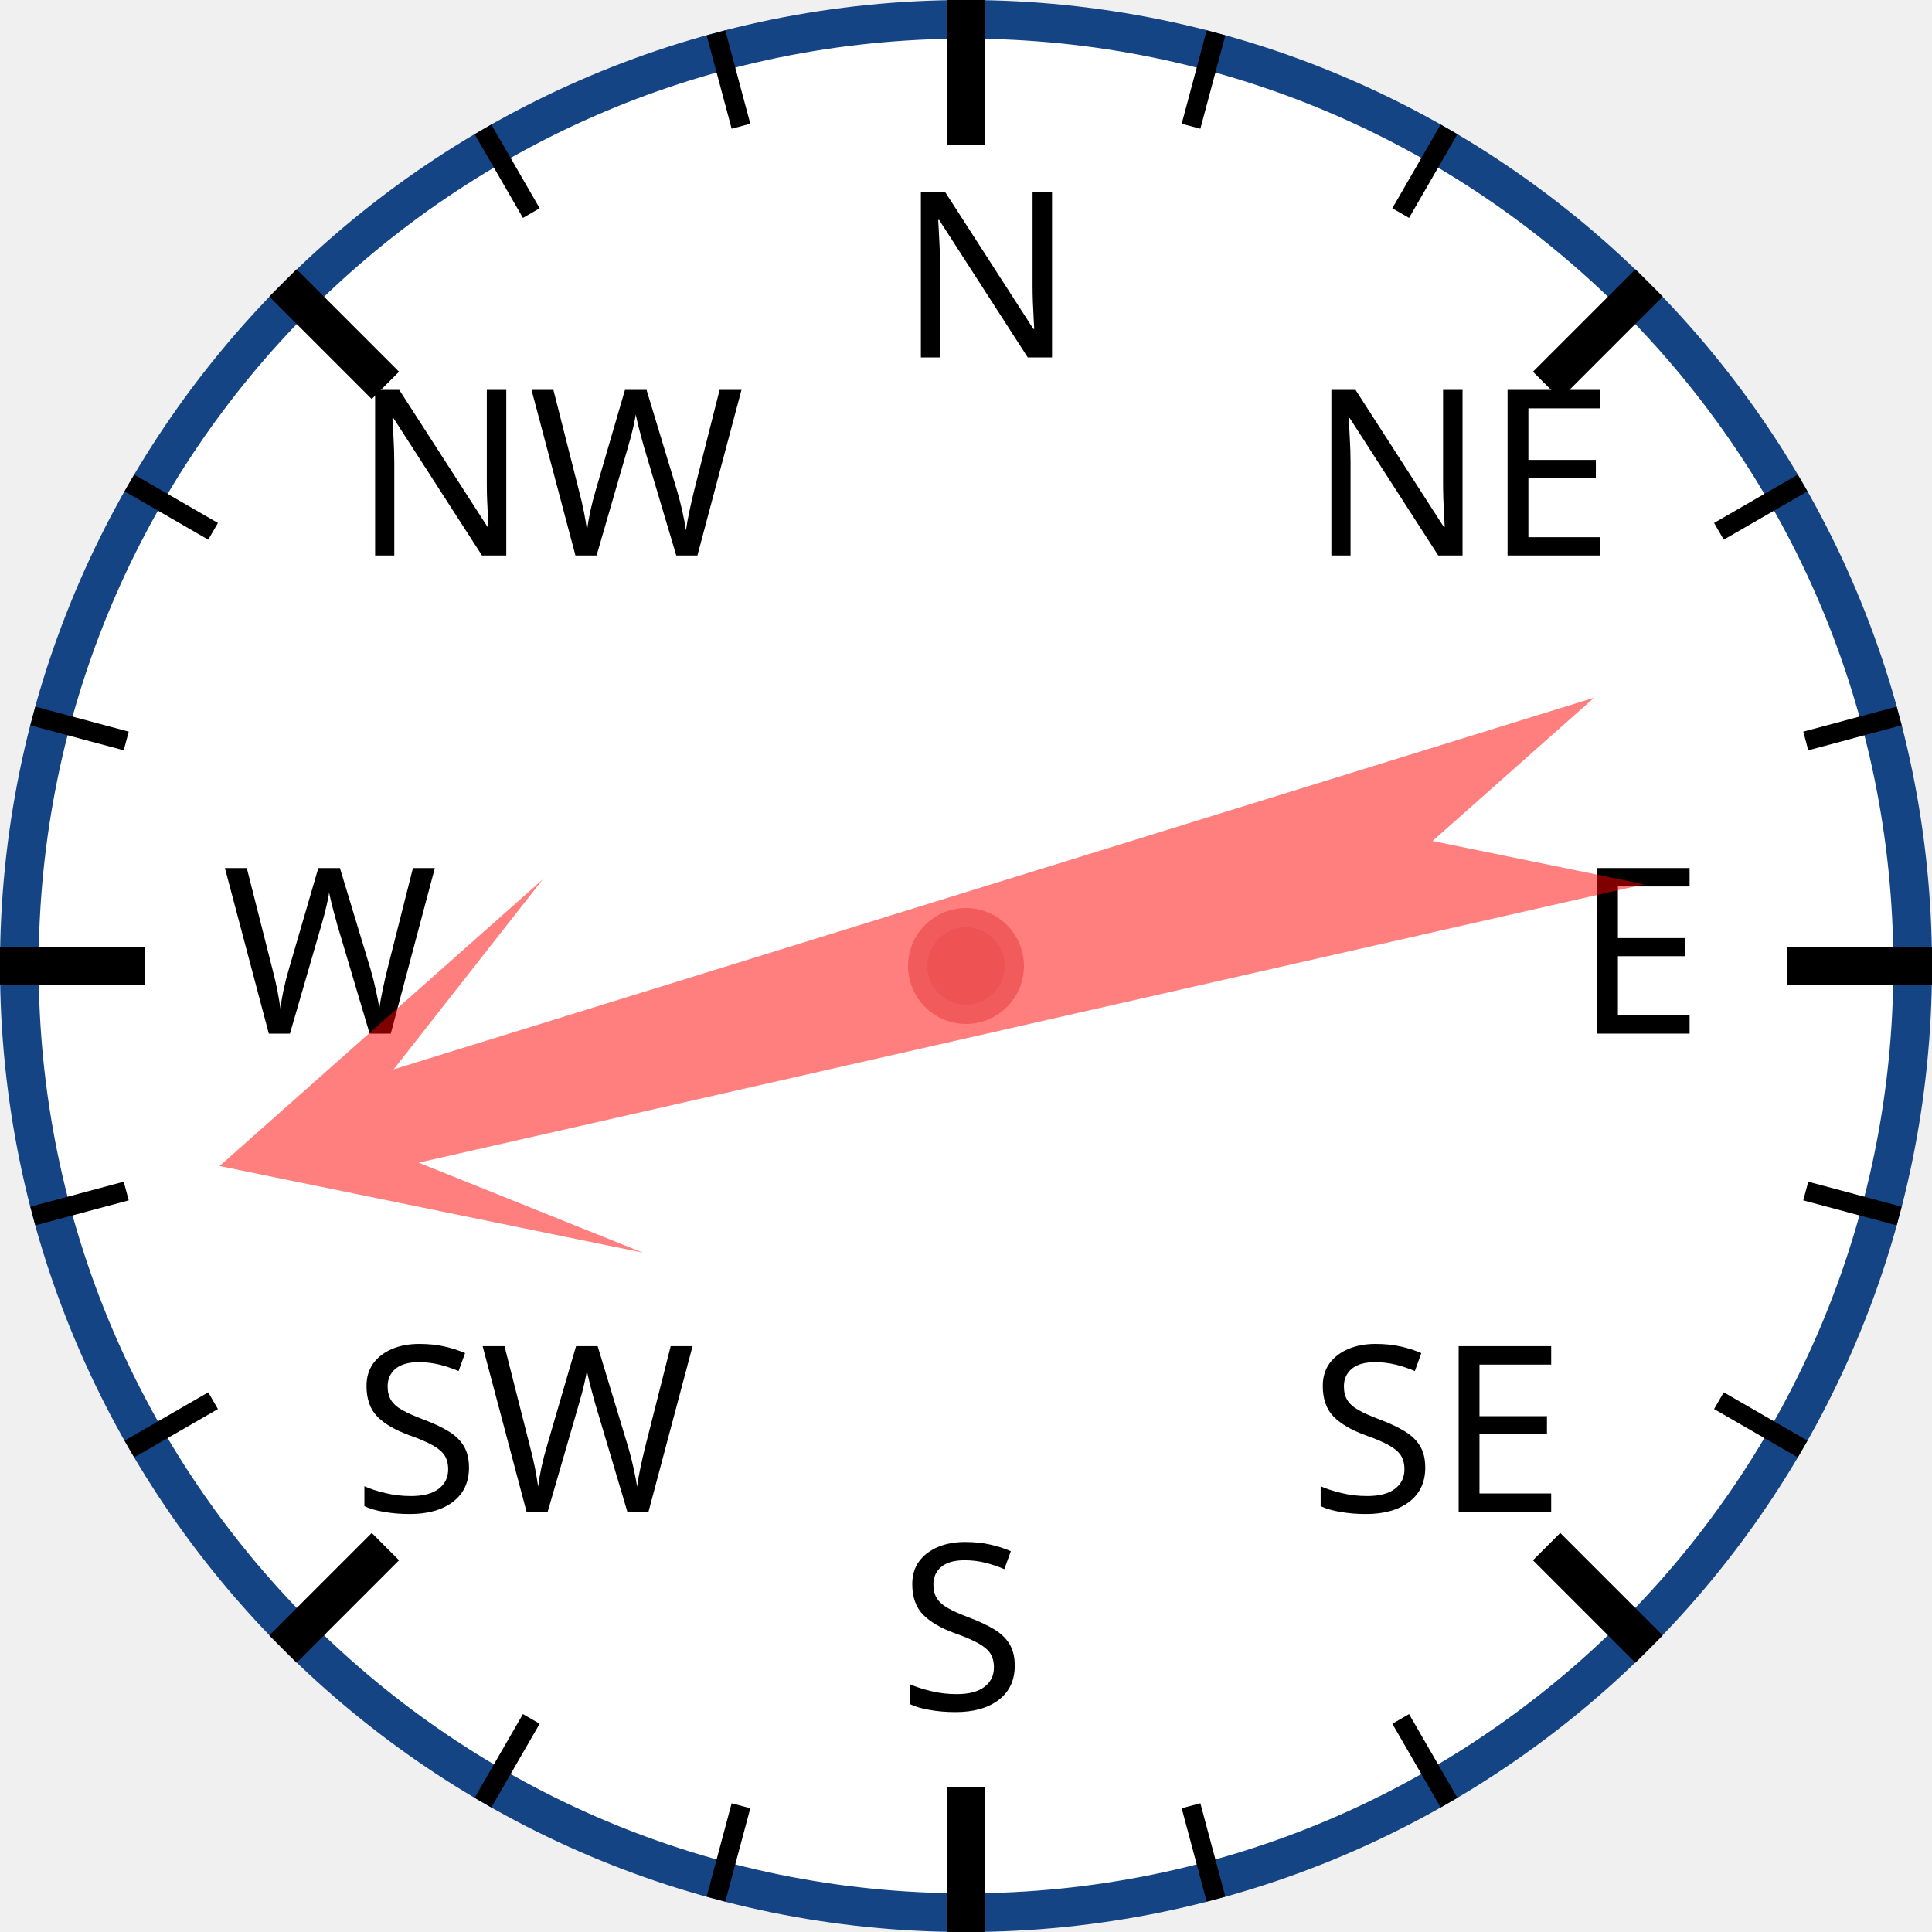
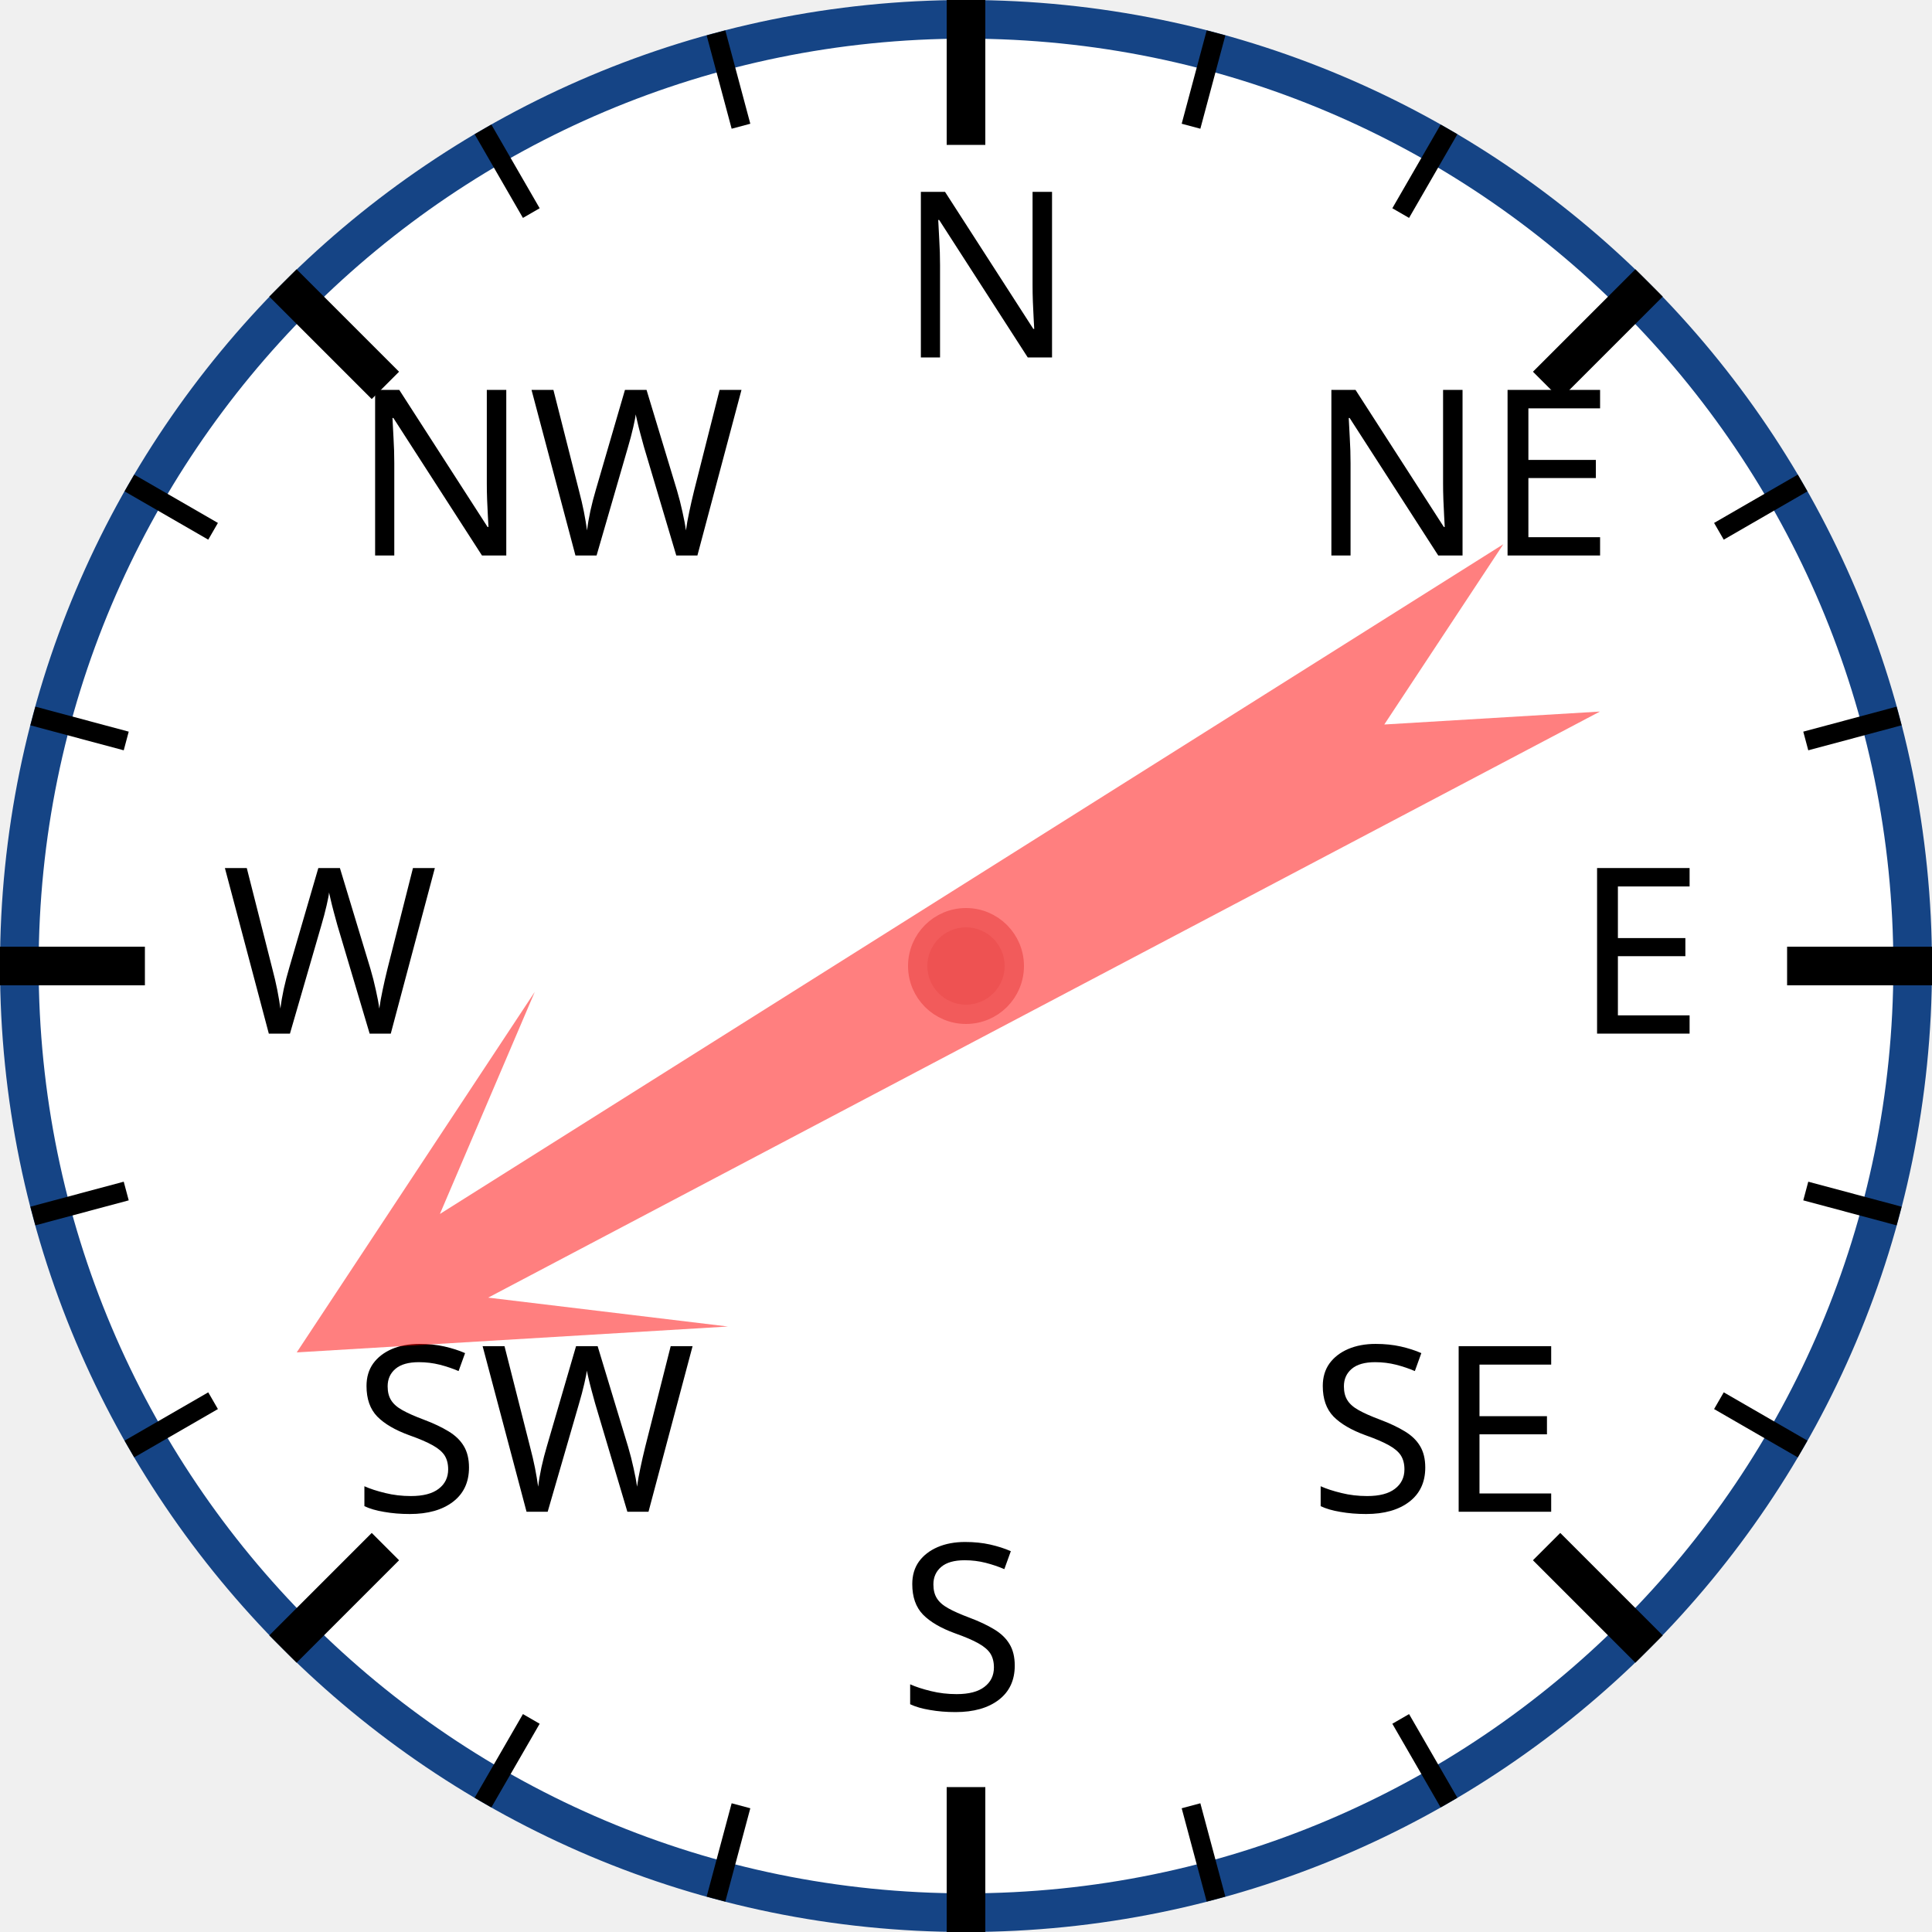
<svg xmlns="http://www.w3.org/2000/svg" width="120px" height="120px" viewBox="0 0 200 200">
  <circle cx="100" cy="100" r="98" style="fill: white; stroke: #154485; stroke-width: 4;" />
  <text x="93.0" y="37.0" style="font-family: sans-serif; font-size: 18pt;">N</text>
  <line x1="100.0" y1="0.0" x2="100.0" y2="15.0" style="stroke: black; stroke-width: 4;" />
  <line x1="74.118" y1="3.407" x2="76.706" y2="13.067" style="stroke: black; stroke-width: 2;" />
  <line x1="50" y1="13.397" x2="55" y2="22.058" style="stroke: black; stroke-width: 2;" />
  <text x="36.503" y="57.503" style="font-family: sans-serif; font-size: 18pt;">NW</text>
  <line x1="29.289" y1="29.289" x2="39.896" y2="39.896" style="stroke: black; stroke-width: 4;" />
  <line x1="13.397" y1="50" x2="22.058" y2="55" style="stroke: black; stroke-width: 2;" />
  <line x1="3.407" y1="74.118" x2="13.067" y2="76.706" style="stroke: black; stroke-width: 2;" />
  <text x="23.0" y="107.0" style="font-family: sans-serif; font-size: 18pt;">W</text>
  <line x1="0.0" y1="100.0" x2="15.0" y2="100.0" style="stroke: black; stroke-width: 4;" />
  <line x1="3.407" y1="125.882" x2="13.067" y2="123.294" style="stroke: black; stroke-width: 2;" />
  <line x1="13.397" y1="150" x2="22.058" y2="145" style="stroke: black; stroke-width: 2;" />
  <text x="36.503" y="156.497" style="font-family: sans-serif; font-size: 18pt;">SW</text>
  <line x1="29.289" y1="170.711" x2="39.896" y2="160.104" style="stroke: black; stroke-width: 4;" />
  <line x1="50" y1="186.603" x2="55" y2="177.942" style="stroke: black; stroke-width: 2;" />
  <line x1="74.118" y1="196.593" x2="76.706" y2="186.933" style="stroke: black; stroke-width: 2;" />
  <text x="93" y="177.0" style="font-family: sans-serif; font-size: 18pt;">S</text>
  <line x1="100" y1="200.0" x2="100" y2="185.0" style="stroke: black; stroke-width: 4;" />
  <line x1="125.882" y1="196.593" x2="123.294" y2="186.933" style="stroke: black; stroke-width: 2;" />
  <line x1="150.0" y1="186.603" x2="145.0" y2="177.942" style="stroke: black; stroke-width: 2;" />
  <text x="135.497" y="156.497" style="font-family: sans-serif; font-size: 18pt;">SE</text>
  <line x1="170.711" y1="170.711" x2="160.104" y2="160.104" style="stroke: black; stroke-width: 4;" />
  <line x1="186.603" y1="150" x2="177.942" y2="145" style="stroke: black; stroke-width: 2;" />
  <line x1="196.593" y1="125.882" x2="186.933" y2="123.294" style="stroke: black; stroke-width: 2;" />
  <text x="163.0" y="107" style="font-family: sans-serif; font-size: 18pt;">E</text>
  <line x1="200.0" y1="100" x2="185.0" y2="100" style="stroke: black; stroke-width: 4;" />
  <line x1="196.593" y1="74.118" x2="186.933" y2="76.706" style="stroke: black; stroke-width: 2;" />
  <line x1="186.603" y1="50" x2="177.942" y2="55" style="stroke: black; stroke-width: 2;" />
  <text x="135.497" y="57.503" style="font-family: sans-serif; font-size: 18pt;">NE</text>
  <line x1="170.711" y1="29.289" x2="160.104" y2="39.896" style="stroke: black; stroke-width: 4;" />
  <line x1="150" y1="13.397" x2="145" y2="22.058" style="stroke: black; stroke-width: 2;" />
  <line x1="125.882" y1="3.407" x2="123.294" y2="13.067" style="stroke: black; stroke-width: 2;" />
-   <polygon points="100 20 120 60 105 40 110 170 100 150 90 170 95 40 80 60" style="fill: red; fill-opacity: 0.5;" transform="rotate(255,100,100)" />
+   <polygon points="100 20 120 60 105 40 110 170 100 150 90 170 95 40 80 60" style="fill: red; fill-opacity: 0.5;" transform="rotate(240,100,100)" />
  <circle cx="100" cy="100" r="5" style="fill: #EE5252; stroke: #F25B5B; stroke-width: 2;" />
</svg>
